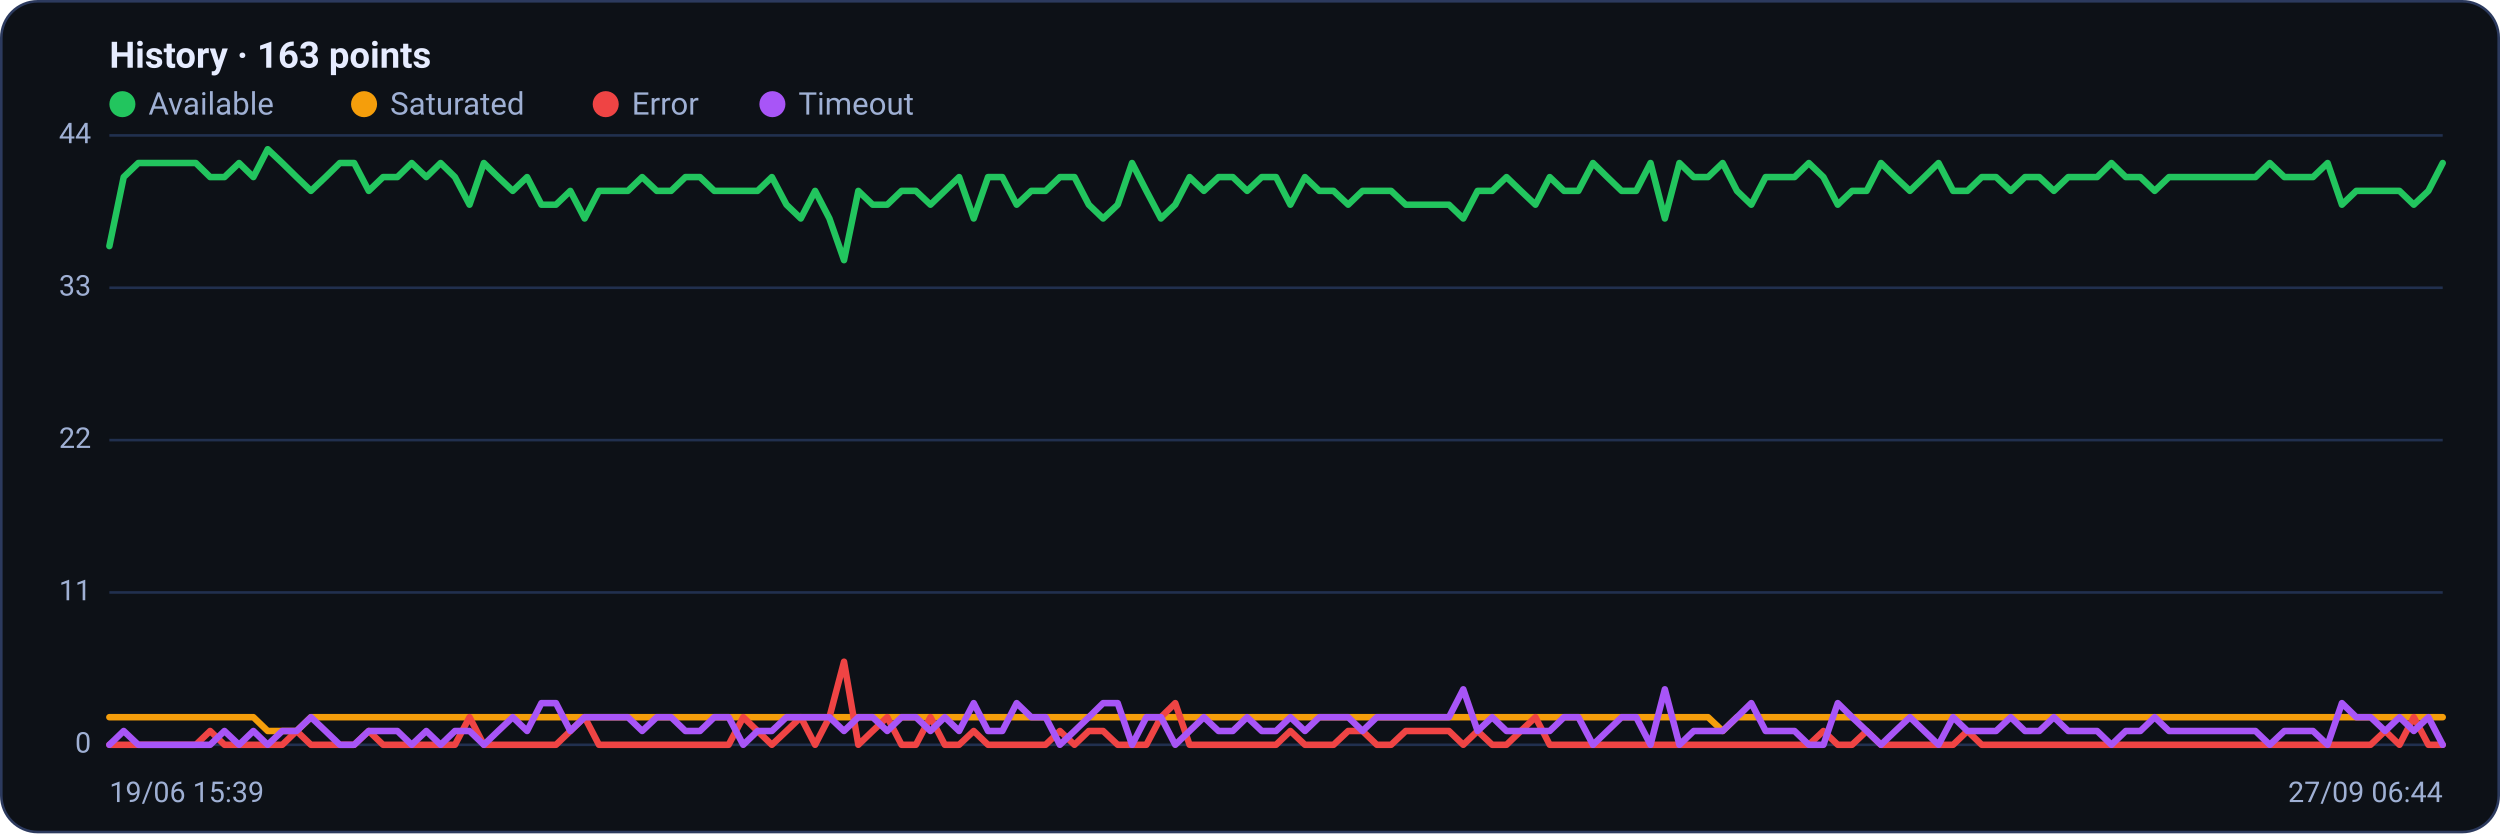
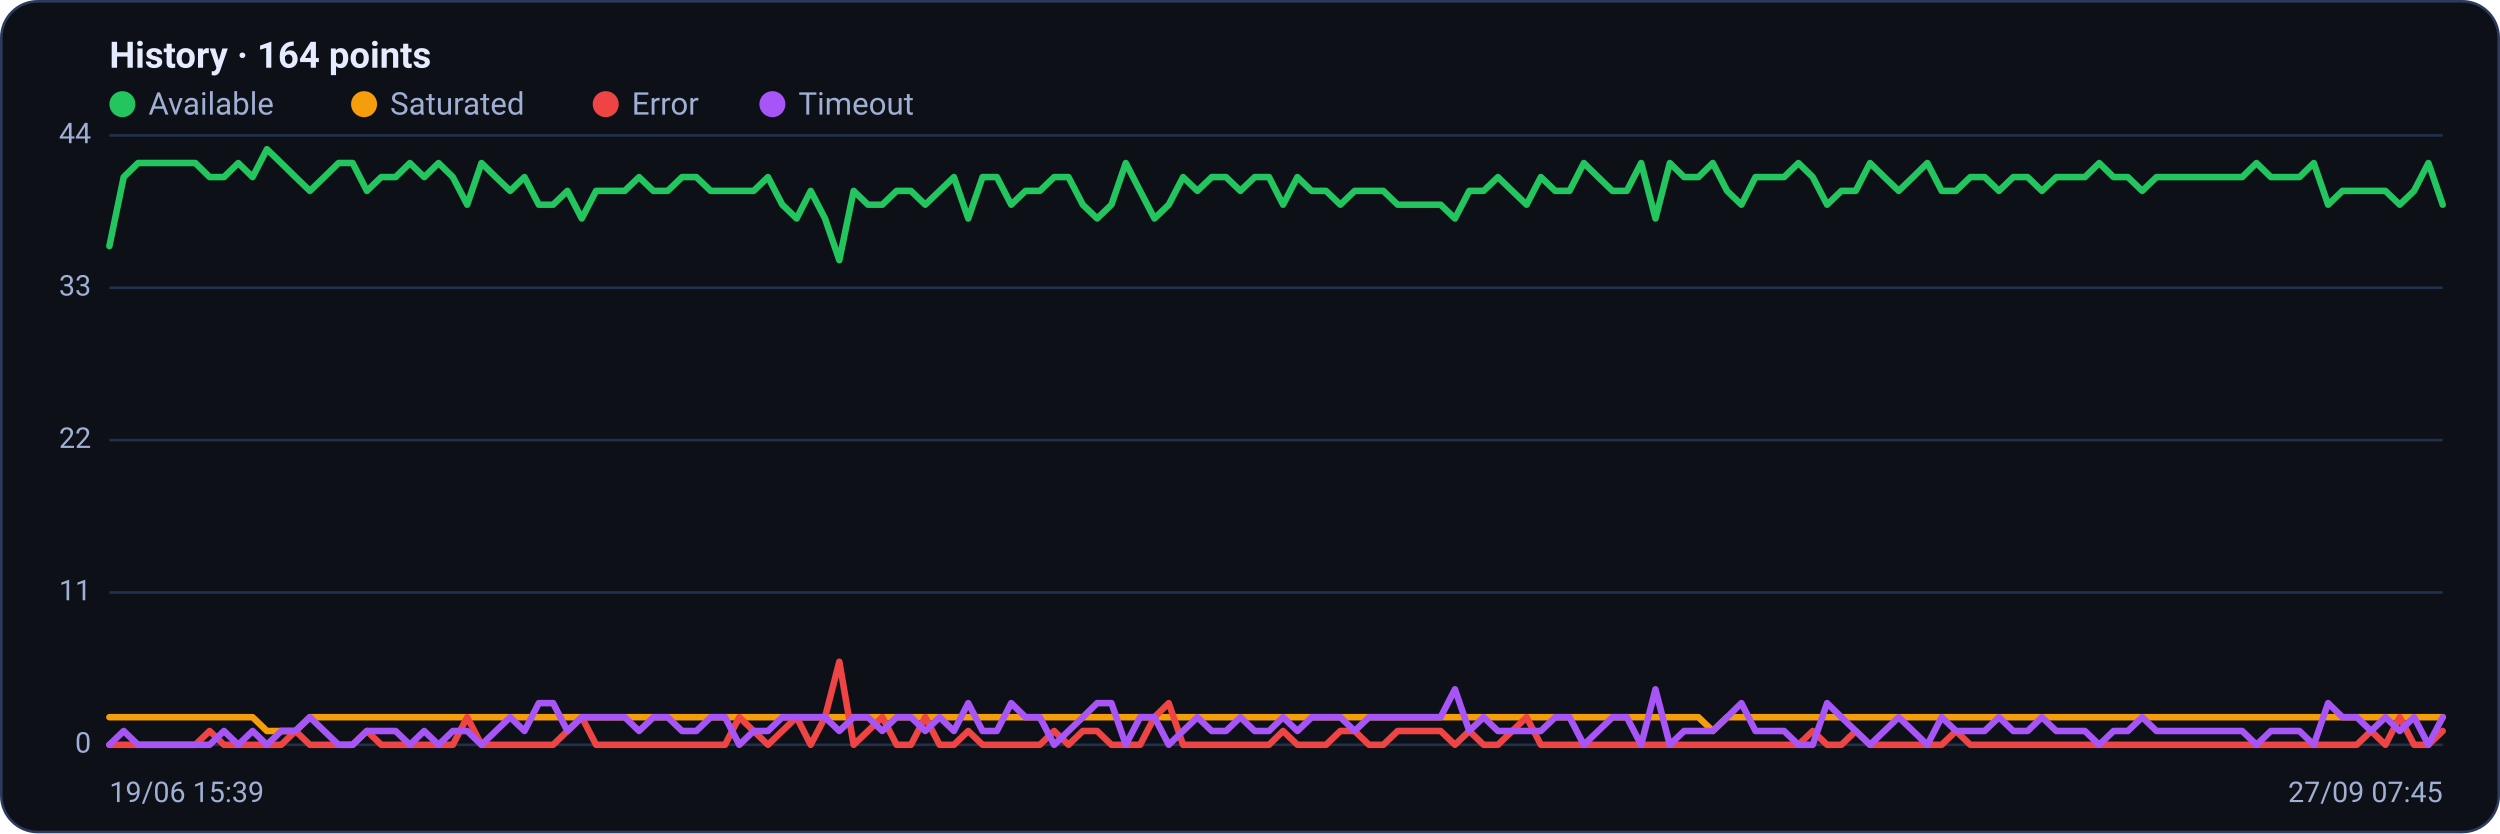
<svg xmlns="http://www.w3.org/2000/svg" viewBox="0 0 960 320" width="960" height="320" font-family="Segoe UI, system-ui, -apple-system, Roboto, Helvetica, Arial, sans-serif" role="img" aria-label="Availability history per region">
  <rect x="0.5" y="0.5" width="959" height="319" rx="14" fill="#0d1117" stroke="#2c3a5e" />
-   <text x="42" y="26" font-size="14" font-weight="600" fill="#e6ecff">History · 163 points</text>
+   <text x="42" y="26" font-size="14" font-weight="600" fill="#e6ecff">History · 164 points</text>
  <circle cx="47" cy="40" r="5" fill="#22c55e" />
  <text x="57" y="44" font-size="12" fill="#9fb0d4">Available</text>
  <circle cx="139.8" cy="40" r="5" fill="#f59e0b" />
  <text x="149.8" y="44" font-size="12" fill="#9fb0d4">Saturated</text>
  <circle cx="232.6" cy="40" r="5" fill="#ef4444" />
  <text x="242.6" y="44" font-size="12" fill="#9fb0d4">Error</text>
  <circle cx="296.6" cy="40" r="5" fill="#a855f7" />
  <text x="306.6" y="44" font-size="12" fill="#9fb0d4">Timeout</text>
  <line x1="42" y1="286.0" x2="938" y2="286.0" stroke="#21304f" stroke-width="1" />
  <text x="35" y="289.0" text-anchor="end" font-size="11" fill="#9fb0d4">0</text>
  <line x1="42" y1="227.5" x2="938" y2="227.5" stroke="#21304f" stroke-width="1" />
  <text x="35" y="230.5" text-anchor="end" font-size="11" fill="#9fb0d4">11</text>
  <line x1="42" y1="169.0" x2="938" y2="169.0" stroke="#21304f" stroke-width="1" />
  <text x="35" y="172.0" text-anchor="end" font-size="11" fill="#9fb0d4">22</text>
  <line x1="42" y1="110.5" x2="938" y2="110.5" stroke="#21304f" stroke-width="1" />
  <text x="35" y="113.5" text-anchor="end" font-size="11" fill="#9fb0d4">33</text>
  <line x1="42" y1="52.0" x2="938" y2="52.0" stroke="#21304f" stroke-width="1" />
  <text x="35" y="55.0" text-anchor="end" font-size="11" fill="#9fb0d4">44</text>
-   <polyline fill="none" stroke="#22c55e" stroke-width="2.5" stroke-linejoin="round" stroke-linecap="round" points="42.0,94.5 47.5,68.0 53.1,62.6 58.6,62.6 64.1,62.6 69.7,62.6 75.2,62.6 80.7,68.0 86.2,68.0 91.8,62.6 97.3,68.0 102.8,57.3 108.4,62.6 113.9,68.0 119.4,73.3 125.0,68.0 130.5,62.6 136.0,62.6 141.6,73.3 147.1,68.0 152.6,68.0 158.1,62.6 163.7,68.0 169.2,62.6 174.7,68.0 180.3,78.6 185.8,62.6 191.3,68.0 196.9,73.3 202.4,68.0 207.9,78.6 213.5,78.6 219.0,73.3 224.5,83.9 230.0,73.3 235.6,73.3 241.1,73.3 246.6,68.0 252.2,73.3 257.7,73.3 263.2,68.0 268.8,68.0 274.3,73.3 279.8,73.3 285.4,73.3 290.9,73.3 296.4,68.0 302.0,78.6 307.5,83.9 313.0,73.3 318.5,83.9 324.1,99.9 329.6,73.3 335.1,78.6 340.7,78.6 346.2,73.3 351.7,73.3 357.3,78.6 362.8,73.3 368.3,68.0 373.9,83.9 379.4,68.0 384.9,68.0 390.4,78.6 396.0,73.3 401.5,73.3 407.0,68.0 412.6,68.0 418.1,78.6 423.6,83.9 429.2,78.6 434.7,62.6 440.2,73.3 445.8,83.9 451.3,78.6 456.8,68.0 462.3,73.3 467.9,68.0 473.4,68.0 478.9,73.3 484.5,68.0 490.0,68.0 495.5,78.6 501.1,68.0 506.6,73.3 512.1,73.3 517.7,78.6 523.2,73.3 528.7,73.3 534.2,73.3 539.8,78.6 545.3,78.6 550.8,78.6 556.4,78.6 561.9,83.9 567.4,73.3 573.0,73.3 578.5,68.0 584.0,73.3 589.6,78.6 595.1,68.0 600.6,73.3 606.1,73.3 611.7,62.6 617.2,68.0 622.7,73.3 628.3,73.3 633.8,62.6 639.3,83.9 644.9,62.6 650.4,68.0 655.9,68.0 661.5,62.6 667.0,73.3 672.5,78.6 678.0,68.0 683.6,68.0 689.1,68.0 694.6,62.6 700.2,68.0 705.7,78.6 711.2,73.3 716.8,73.3 722.3,62.6 727.8,68.0 733.4,73.3 738.9,68.0 744.4,62.6 750.0,73.3 755.5,73.3 761.0,68.0 766.5,68.0 772.1,73.3 777.6,68.0 783.1,68.0 788.7,73.3 794.2,68.0 799.7,68.0 805.3,68.0 810.8,62.6 816.3,68.0 821.9,68.0 827.4,73.3 832.9,68.0 838.4,68.0 844.0,68.0 849.5,68.0 855.0,68.0 860.6,68.0 866.1,68.0 871.6,62.6 877.2,68.0 882.7,68.0 888.2,68.0 893.8,62.6 899.3,78.6 904.8,73.3 910.3,73.3 915.9,73.3 921.4,73.3 926.9,78.6 932.5,73.3 938.0,62.6" />
-   <polyline fill="none" stroke="#f59e0b" stroke-width="2.5" stroke-linejoin="round" stroke-linecap="round" points="42.0,275.4 47.5,275.4 53.1,275.4 58.6,275.4 64.1,275.4 69.7,275.4 75.2,275.4 80.7,275.4 86.2,275.4 91.8,275.4 97.3,275.4 102.8,280.7 108.4,280.7 113.9,280.7 119.4,275.4 125.0,275.4 130.5,275.4 136.0,275.4 141.6,275.4 147.1,275.4 152.6,275.4 158.1,275.4 163.7,275.4 169.2,275.4 174.7,275.4 180.3,275.4 185.8,275.4 191.3,275.4 196.9,275.4 202.4,275.4 207.9,275.4 213.5,275.4 219.0,275.4 224.5,275.4 230.0,275.4 235.6,275.4 241.1,275.4 246.6,275.4 252.2,275.4 257.7,275.4 263.2,275.4 268.8,275.4 274.3,275.4 279.8,275.4 285.4,275.4 290.9,275.4 296.4,275.4 302.0,275.4 307.5,275.4 313.0,275.4 318.5,275.4 324.1,275.4 329.6,275.4 335.1,275.4 340.7,275.4 346.2,275.4 351.7,275.4 357.3,275.4 362.8,275.4 368.3,275.4 373.9,275.4 379.4,275.4 384.9,275.4 390.4,275.4 396.0,275.4 401.5,275.4 407.0,275.4 412.6,275.4 418.1,275.4 423.6,275.4 429.2,275.4 434.7,275.4 440.2,275.4 445.8,275.4 451.3,275.4 456.8,275.4 462.3,275.4 467.9,275.4 473.4,275.4 478.9,275.4 484.5,275.4 490.0,275.4 495.5,275.4 501.1,275.4 506.6,275.4 512.1,275.4 517.7,275.4 523.2,275.4 528.7,275.4 534.2,275.4 539.8,275.4 545.3,275.4 550.8,275.4 556.4,275.4 561.9,275.4 567.4,275.4 573.0,275.4 578.5,275.4 584.0,275.4 589.6,275.4 595.1,275.4 600.6,275.4 606.1,275.4 611.7,275.4 617.2,275.4 622.7,275.4 628.3,275.4 633.8,275.4 639.3,275.4 644.9,275.4 650.4,275.4 655.9,275.4 661.5,280.7 667.0,275.4 672.5,275.4 678.0,275.4 683.6,275.4 689.1,275.4 694.6,275.4 700.2,275.4 705.7,275.4 711.2,275.4 716.8,275.4 722.3,275.4 727.8,275.4 733.4,275.4 738.9,275.4 744.4,275.4 750.0,275.4 755.5,275.4 761.0,275.4 766.5,275.4 772.1,275.4 777.6,275.4 783.1,275.4 788.7,275.4 794.2,275.4 799.7,275.4 805.3,275.4 810.8,275.4 816.3,275.4 821.9,275.4 827.4,275.4 832.9,275.4 838.4,275.4 844.0,275.4 849.5,275.4 855.0,275.4 860.6,275.4 866.1,275.4 871.6,275.4 877.2,275.4 882.7,275.4 888.2,275.4 893.8,275.4 899.3,275.4 904.8,275.4 910.3,275.4 915.9,275.4 921.4,275.4 926.9,275.4 932.5,275.4 938.0,275.4" />
-   <polyline fill="none" stroke="#ef4444" stroke-width="2.5" stroke-linejoin="round" stroke-linecap="round" points="42.0,286.0 47.5,286.0 53.1,286.0 58.6,286.0 64.1,286.0 69.7,286.0 75.2,286.0 80.7,280.7 86.2,286.0 91.8,286.0 97.3,286.0 102.8,286.0 108.4,286.0 113.9,280.7 119.4,286.0 125.0,286.0 130.5,286.0 136.0,286.0 141.6,280.7 147.1,286.0 152.6,286.0 158.1,286.0 163.7,286.0 169.2,286.0 174.7,286.0 180.3,275.4 185.8,286.0 191.3,286.0 196.9,286.0 202.4,286.0 207.9,286.0 213.5,286.0 219.0,280.7 224.5,275.4 230.0,286.0 235.6,286.0 241.1,286.0 246.6,286.0 252.2,286.0 257.7,286.0 263.2,286.0 268.8,286.0 274.3,286.0 279.8,286.0 285.4,275.4 290.9,280.7 296.4,286.0 302.0,280.7 307.5,275.4 313.0,286.0 318.5,275.4 324.1,254.1 329.6,286.0 335.1,280.7 340.7,275.4 346.2,286.0 351.7,286.0 357.3,275.4 362.8,286.0 368.3,286.0 373.9,280.7 379.4,286.0 384.9,286.0 390.4,286.0 396.0,286.0 401.5,286.0 407.0,280.7 412.6,286.0 418.1,280.7 423.6,280.7 429.2,286.0 434.7,286.0 440.2,286.0 445.8,275.4 451.3,270.0 456.8,286.0 462.3,286.0 467.9,286.0 473.4,286.0 478.9,286.0 484.5,286.0 490.0,286.0 495.5,280.7 501.1,286.0 506.6,286.0 512.1,286.0 517.7,280.7 523.2,280.7 528.7,286.0 534.2,286.0 539.8,280.7 545.3,280.7 550.8,280.7 556.4,280.7 561.9,286.0 567.4,280.7 573.0,286.0 578.5,286.0 584.0,280.7 589.6,275.4 595.1,286.0 600.6,286.0 606.1,286.0 611.7,286.0 617.2,286.0 622.7,286.0 628.3,286.0 633.8,286.0 639.3,286.0 644.9,286.0 650.4,286.0 655.9,286.0 661.5,286.0 667.0,286.0 672.5,286.0 678.0,286.0 683.6,286.0 689.1,286.0 694.6,286.0 700.2,280.7 705.7,286.0 711.2,286.0 716.8,280.7 722.3,286.0 727.8,286.0 733.4,286.0 738.9,286.0 744.4,286.0 750.0,286.0 755.5,280.7 761.0,286.0 766.5,286.0 772.1,286.0 777.6,286.0 783.1,286.0 788.7,286.0 794.2,286.0 799.7,286.0 805.3,286.0 810.8,286.0 816.3,286.0 821.9,286.0 827.4,286.0 832.9,286.0 838.4,286.0 844.0,286.0 849.5,286.0 855.0,286.0 860.6,286.0 866.1,286.0 871.6,286.0 877.2,286.0 882.7,286.0 888.2,286.0 893.8,286.0 899.3,286.0 904.8,286.0 910.3,286.0 915.9,280.7 921.4,286.0 926.9,275.4 932.5,286.0 938.0,286.0" />
-   <polyline fill="none" stroke="#a855f7" stroke-width="2.5" stroke-linejoin="round" stroke-linecap="round" points="42.0,286.0 47.5,280.7 53.1,286.0 58.6,286.0 64.1,286.0 69.7,286.0 75.2,286.0 80.7,286.0 86.2,280.7 91.8,286.0 97.3,280.7 102.8,286.0 108.4,280.7 113.9,280.7 119.4,275.4 125.0,280.7 130.5,286.0 136.0,286.0 141.6,280.7 147.1,280.7 152.6,280.7 158.1,286.0 163.7,280.7 169.2,286.0 174.7,280.7 180.3,280.7 185.8,286.0 191.3,280.7 196.9,275.4 202.4,280.7 207.9,270.0 213.5,270.0 219.0,280.7 224.5,275.4 230.0,275.4 235.6,275.4 241.1,275.4 246.6,280.7 252.2,275.4 257.7,275.4 263.2,280.7 268.8,280.7 274.3,275.4 279.8,275.4 285.4,286.0 290.9,280.7 296.4,280.7 302.0,275.4 307.5,275.4 313.0,275.4 318.5,275.4 324.1,280.7 329.6,275.4 335.1,275.4 340.7,280.7 346.2,275.4 351.7,275.4 357.3,280.7 362.8,275.4 368.3,280.7 373.9,270.0 379.4,280.7 384.9,280.7 390.4,270.0 396.0,275.4 401.5,275.4 407.0,286.0 412.6,280.7 418.1,275.4 423.6,270.0 429.2,270.0 434.7,286.0 440.2,275.4 445.8,275.4 451.3,286.0 456.8,280.7 462.3,275.4 467.9,280.7 473.4,280.7 478.9,275.4 484.5,280.7 490.0,280.7 495.5,275.4 501.1,280.7 506.6,275.4 512.1,275.4 517.7,275.4 523.2,280.7 528.7,275.4 534.2,275.4 539.8,275.4 545.3,275.4 550.8,275.4 556.4,275.4 561.9,264.7 567.4,280.7 573.0,275.4 578.5,280.7 584.0,280.7 589.6,280.7 595.1,280.7 600.6,275.4 606.1,275.4 611.7,286.0 617.2,280.7 622.7,275.4 628.3,275.4 633.8,286.0 639.3,264.7 644.9,286.0 650.4,280.7 655.9,280.7 661.5,280.7 667.0,275.4 672.5,270.0 678.0,280.7 683.6,280.7 689.1,280.7 694.6,286.0 700.2,286.0 705.7,270.0 711.2,275.4 716.8,280.7 722.3,286.0 727.8,280.7 733.4,275.4 738.9,280.7 744.4,286.0 750.0,275.4 755.5,280.7 761.0,280.7 766.5,280.7 772.1,275.4 777.6,280.7 783.1,280.7 788.7,275.4 794.2,280.7 799.7,280.7 805.3,280.7 810.8,286.0 816.3,280.7 821.9,280.7 827.4,275.4 832.9,280.7 838.4,280.7 844.0,280.7 849.5,280.7 855.0,280.7 860.6,280.7 866.1,280.7 871.6,286.0 877.2,280.7 882.7,280.7 888.2,280.7 893.8,286.0 899.3,270.0 904.8,275.4 910.3,275.4 915.9,280.7 921.4,275.4 926.9,280.7 932.5,275.4 938.0,286.0" />
+   <polyline fill="none" stroke="#22c55e" stroke-width="2.5" stroke-linejoin="round" stroke-linecap="round" points="42.0,94.5 47.5,68.0 53.0,62.6 58.5,62.6 64.0,62.6 69.5,62.6 75.0,62.6 80.5,68.0 86.0,68.0 91.5,62.6 97.0,68.0 102.5,57.3 108.0,62.6 113.5,68.0 119.0,73.3 124.5,68.0 130.0,62.6 135.4,62.6 140.9,73.3 146.4,68.0 151.9,68.0 157.4,62.6 162.9,68.0 168.4,62.6 173.9,68.0 179.4,78.6 184.9,62.6 190.4,68.0 195.9,73.3 201.4,68.0 206.9,78.6 212.4,78.6 217.9,73.3 223.4,83.9 228.9,73.3 234.4,73.3 239.9,73.3 245.4,68.0 250.9,73.3 256.4,73.3 261.9,68.0 267.4,68.0 272.9,73.3 278.4,73.3 283.9,73.3 289.4,73.3 294.9,68.0 300.4,78.6 305.9,83.9 311.3,73.3 316.8,83.9 322.3,99.9 327.8,73.3 333.3,78.6 338.8,78.6 344.3,73.3 349.8,73.3 355.3,78.6 360.8,73.3 366.3,68.0 371.8,83.9 377.3,68.0 382.8,68.0 388.3,78.6 393.8,73.3 399.3,73.3 404.8,68.0 410.3,68.0 415.8,78.6 421.3,83.9 426.8,78.6 432.3,62.6 437.8,73.3 443.3,83.9 448.8,78.6 454.3,68.0 459.8,73.3 465.3,68.0 470.8,68.0 476.3,73.3 481.8,68.0 487.3,68.0 492.7,78.6 498.2,68.0 503.7,73.3 509.2,73.3 514.7,78.6 520.2,73.3 525.7,73.3 531.2,73.3 536.7,78.6 542.2,78.6 547.7,78.6 553.2,78.6 558.7,83.9 564.2,73.3 569.7,73.3 575.2,68.0 580.7,73.3 586.2,78.6 591.7,68.0 597.2,73.3 602.7,73.3 608.2,62.6 613.7,68.0 619.2,73.3 624.7,73.3 630.2,62.6 635.7,83.9 641.2,62.6 646.7,68.0 652.2,68.0 657.7,62.6 663.2,73.3 668.7,78.6 674.1,68.0 679.6,68.0 685.1,68.0 690.6,62.6 696.1,68.0 701.6,78.6 707.1,73.3 712.6,73.3 718.1,62.6 723.6,68.0 729.1,73.3 734.6,68.0 740.1,62.6 745.6,73.3 751.1,73.3 756.6,68.0 762.1,68.0 767.6,73.3 773.1,68.0 778.6,68.0 784.1,73.3 789.6,68.0 795.1,68.0 800.6,68.0 806.1,62.6 811.6,68.0 817.1,68.0 822.6,73.3 828.1,68.0 833.6,68.0 839.1,68.0 844.6,68.0 850.0,68.0 855.5,68.0 861.0,68.0 866.5,62.6 872.0,68.0 877.5,68.0 883.0,68.0 888.5,62.6 894.0,78.6 899.5,73.3 905.0,73.3 910.5,73.3 916.0,73.3 921.5,78.6 927.0,73.3 932.5,62.6 938.0,78.6" />
+   <polyline fill="none" stroke="#f59e0b" stroke-width="2.5" stroke-linejoin="round" stroke-linecap="round" points="42.0,275.4 47.5,275.4 53.0,275.4 58.5,275.4 64.0,275.4 69.5,275.4 75.0,275.4 80.5,275.4 86.0,275.4 91.5,275.4 97.0,275.4 102.5,280.7 108.0,280.7 113.5,280.7 119.0,275.4 124.5,275.4 130.0,275.4 135.4,275.4 140.9,275.4 146.4,275.4 151.9,275.4 157.4,275.4 162.9,275.4 168.4,275.4 173.9,275.4 179.4,275.4 184.9,275.4 190.4,275.4 195.9,275.4 201.4,275.4 206.9,275.4 212.4,275.4 217.9,275.4 223.4,275.4 228.9,275.4 234.4,275.4 239.9,275.4 245.4,275.4 250.9,275.4 256.4,275.4 261.9,275.4 267.4,275.4 272.9,275.4 278.4,275.4 283.9,275.4 289.4,275.4 294.9,275.4 300.4,275.4 305.9,275.4 311.3,275.4 316.8,275.4 322.3,275.4 327.8,275.4 333.3,275.4 338.8,275.4 344.3,275.4 349.8,275.4 355.3,275.4 360.8,275.4 366.3,275.4 371.8,275.4 377.3,275.4 382.8,275.4 388.3,275.4 393.8,275.4 399.3,275.4 404.8,275.4 410.3,275.4 415.8,275.4 421.3,275.4 426.8,275.4 432.3,275.4 437.8,275.4 443.3,275.4 448.8,275.4 454.3,275.4 459.8,275.4 465.3,275.4 470.8,275.4 476.3,275.4 481.8,275.4 487.3,275.4 492.7,275.4 498.2,275.4 503.7,275.4 509.2,275.4 514.7,275.4 520.2,275.4 525.7,275.4 531.2,275.4 536.7,275.4 542.2,275.4 547.7,275.4 553.2,275.4 558.7,275.4 564.2,275.4 569.7,275.4 575.2,275.4 580.7,275.4 586.2,275.4 591.7,275.4 597.2,275.4 602.7,275.4 608.2,275.4 613.7,275.4 619.2,275.4 624.7,275.4 630.2,275.4 635.7,275.4 641.2,275.4 646.7,275.4 652.2,275.4 657.7,280.7 663.2,275.4 668.7,275.4 674.1,275.4 679.6,275.4 685.1,275.4 690.6,275.4 696.1,275.4 701.6,275.4 707.1,275.4 712.6,275.4 718.1,275.4 723.6,275.4 729.1,275.4 734.6,275.4 740.1,275.4 745.6,275.4 751.1,275.4 756.6,275.4 762.1,275.4 767.6,275.4 773.1,275.4 778.6,275.4 784.1,275.4 789.6,275.4 795.1,275.4 800.6,275.4 806.1,275.4 811.6,275.4 817.1,275.4 822.6,275.4 828.1,275.4 833.6,275.4 839.1,275.4 844.6,275.4 850.0,275.4 855.5,275.4 861.0,275.4 866.5,275.4 872.0,275.4 877.5,275.4 883.0,275.4 888.5,275.4 894.0,275.4 899.5,275.4 905.0,275.4 910.5,275.4 916.0,275.4 921.5,275.4 927.0,275.4 932.5,275.4 938.0,275.4" />
+   <polyline fill="none" stroke="#ef4444" stroke-width="2.5" stroke-linejoin="round" stroke-linecap="round" points="42.0,286.0 47.5,286.0 53.0,286.0 58.5,286.0 64.0,286.0 69.5,286.0 75.0,286.0 80.5,280.7 86.0,286.0 91.5,286.0 97.0,286.0 102.5,286.0 108.0,286.0 113.5,280.7 119.0,286.0 124.5,286.0 130.0,286.0 135.4,286.0 140.9,280.7 146.4,286.0 151.9,286.0 157.4,286.0 162.9,286.0 168.4,286.0 173.9,286.0 179.4,275.4 184.9,286.0 190.4,286.0 195.9,286.0 201.4,286.0 206.9,286.0 212.4,286.0 217.9,280.7 223.4,275.4 228.9,286.0 234.4,286.0 239.9,286.0 245.4,286.0 250.9,286.0 256.4,286.0 261.9,286.0 267.4,286.0 272.9,286.0 278.4,286.0 283.9,275.4 289.4,280.7 294.9,286.0 300.4,280.7 305.9,275.4 311.3,286.0 316.8,275.4 322.3,254.1 327.8,286.0 333.3,280.7 338.8,275.4 344.3,286.0 349.8,286.0 355.3,275.4 360.8,286.0 366.3,286.0 371.8,280.7 377.3,286.0 382.8,286.0 388.3,286.0 393.8,286.0 399.3,286.0 404.8,280.7 410.3,286.0 415.8,280.7 421.3,280.7 426.8,286.0 432.3,286.0 437.8,286.0 443.3,275.4 448.8,270.0 454.3,286.0 459.8,286.0 465.3,286.0 470.8,286.0 476.3,286.0 481.8,286.0 487.3,286.0 492.7,280.7 498.2,286.0 503.7,286.0 509.2,286.0 514.7,280.7 520.2,280.7 525.7,286.0 531.2,286.0 536.7,280.7 542.2,280.7 547.7,280.7 553.2,280.7 558.7,286.0 564.2,280.7 569.7,286.0 575.2,286.0 580.7,280.7 586.2,275.4 591.7,286.0 597.2,286.0 602.7,286.0 608.2,286.0 613.7,286.0 619.2,286.0 624.7,286.0 630.2,286.0 635.7,286.0 641.2,286.0 646.7,286.0 652.2,286.0 657.7,286.0 663.2,286.0 668.7,286.0 674.1,286.0 679.6,286.0 685.1,286.0 690.6,286.0 696.1,280.7 701.6,286.0 707.1,286.0 712.6,280.7 718.1,286.0 723.6,286.0 729.1,286.0 734.6,286.0 740.1,286.0 745.6,286.0 751.1,280.7 756.6,286.0 762.1,286.0 767.6,286.0 773.1,286.0 778.6,286.0 784.1,286.0 789.6,286.0 795.1,286.0 800.6,286.0 806.1,286.0 811.6,286.0 817.1,286.0 822.6,286.0 828.1,286.0 833.6,286.0 839.1,286.0 844.6,286.0 850.0,286.0 855.5,286.0 861.0,286.0 866.5,286.0 872.0,286.0 877.5,286.0 883.0,286.0 888.5,286.0 894.0,286.0 899.5,286.0 905.0,286.0 910.5,280.7 916.0,286.0 921.5,275.4 927.0,286.0 932.5,286.0 938.0,280.7" />
+   <polyline fill="none" stroke="#a855f7" stroke-width="2.5" stroke-linejoin="round" stroke-linecap="round" points="42.0,286.0 47.5,280.7 53.0,286.0 58.5,286.0 64.0,286.0 69.5,286.0 75.0,286.0 80.5,286.0 86.0,280.7 91.5,286.0 97.0,280.7 102.5,286.0 108.0,280.7 113.5,280.7 119.0,275.4 124.5,280.7 130.0,286.0 135.4,286.0 140.9,280.7 146.4,280.7 151.9,280.7 157.4,286.0 162.9,280.7 168.4,286.0 173.9,280.7 179.4,280.7 184.9,286.0 190.4,280.7 195.9,275.4 201.4,280.7 206.9,270.0 212.4,270.0 217.9,280.7 223.4,275.4 228.9,275.4 234.4,275.4 239.9,275.4 245.4,280.7 250.9,275.4 256.4,275.4 261.9,280.7 267.4,280.7 272.9,275.4 278.4,275.4 283.9,286.0 289.4,280.7 294.9,280.7 300.4,275.4 305.9,275.4 311.3,275.4 316.8,275.4 322.3,280.7 327.8,275.4 333.3,275.4 338.8,280.7 344.3,275.4 349.8,275.4 355.3,280.7 360.8,275.4 366.3,280.7 371.8,270.0 377.3,280.7 382.8,280.7 388.3,270.0 393.8,275.4 399.3,275.4 404.8,286.0 410.3,280.7 415.8,275.4 421.3,270.0 426.8,270.0 432.3,286.0 437.8,275.4 443.3,275.4 448.8,286.0 454.3,280.7 459.8,275.4 465.3,280.7 470.8,280.7 476.3,275.4 481.8,280.7 487.3,280.7 492.7,275.4 498.2,280.7 503.7,275.4 509.2,275.4 514.7,275.4 520.2,280.7 525.7,275.4 531.2,275.4 536.7,275.4 542.2,275.4 547.7,275.4 553.2,275.4 558.7,264.7 564.2,280.7 569.7,275.4 575.2,280.7 580.7,280.7 586.2,280.7 591.7,280.7 597.2,275.4 602.7,275.4 608.2,286.0 613.7,280.7 619.2,275.4 624.7,275.4 630.2,286.0 635.7,264.7 641.2,286.0 646.7,280.7 652.2,280.7 657.7,280.7 663.2,275.4 668.7,270.0 674.1,280.7 679.6,280.7 685.1,280.7 690.6,286.0 696.1,286.0 701.6,270.0 707.1,275.4 712.6,280.7 718.1,286.0 723.6,280.7 729.1,275.4 734.6,280.7 740.1,286.0 745.6,275.4 751.1,280.7 756.6,280.7 762.1,280.7 767.6,275.4 773.1,280.7 778.6,280.7 784.1,275.4 789.6,280.7 795.1,280.7 800.6,280.7 806.1,286.0 811.6,280.7 817.1,280.7 822.6,275.4 828.1,280.7 833.6,280.7 839.1,280.7 844.6,280.7 850.0,280.7 855.5,280.7 861.0,280.7 866.5,286.0 872.0,280.7 877.5,280.7 883.0,280.7 888.5,286.0 894.0,270.0 899.5,275.4 905.0,275.4 910.5,280.7 916.0,275.4 921.5,280.7 927.0,275.4 932.5,286.0 938.0,275.4" />
  <text x="42" y="308" font-size="11" fill="#9fb0d4">19/06 15:39</text>
-   <text x="938" y="308" text-anchor="end" font-size="11" fill="#9fb0d4">27/09 06:44</text>
+   <text x="938" y="308" text-anchor="end" font-size="11" fill="#9fb0d4">27/09 07:45</text>
</svg>
